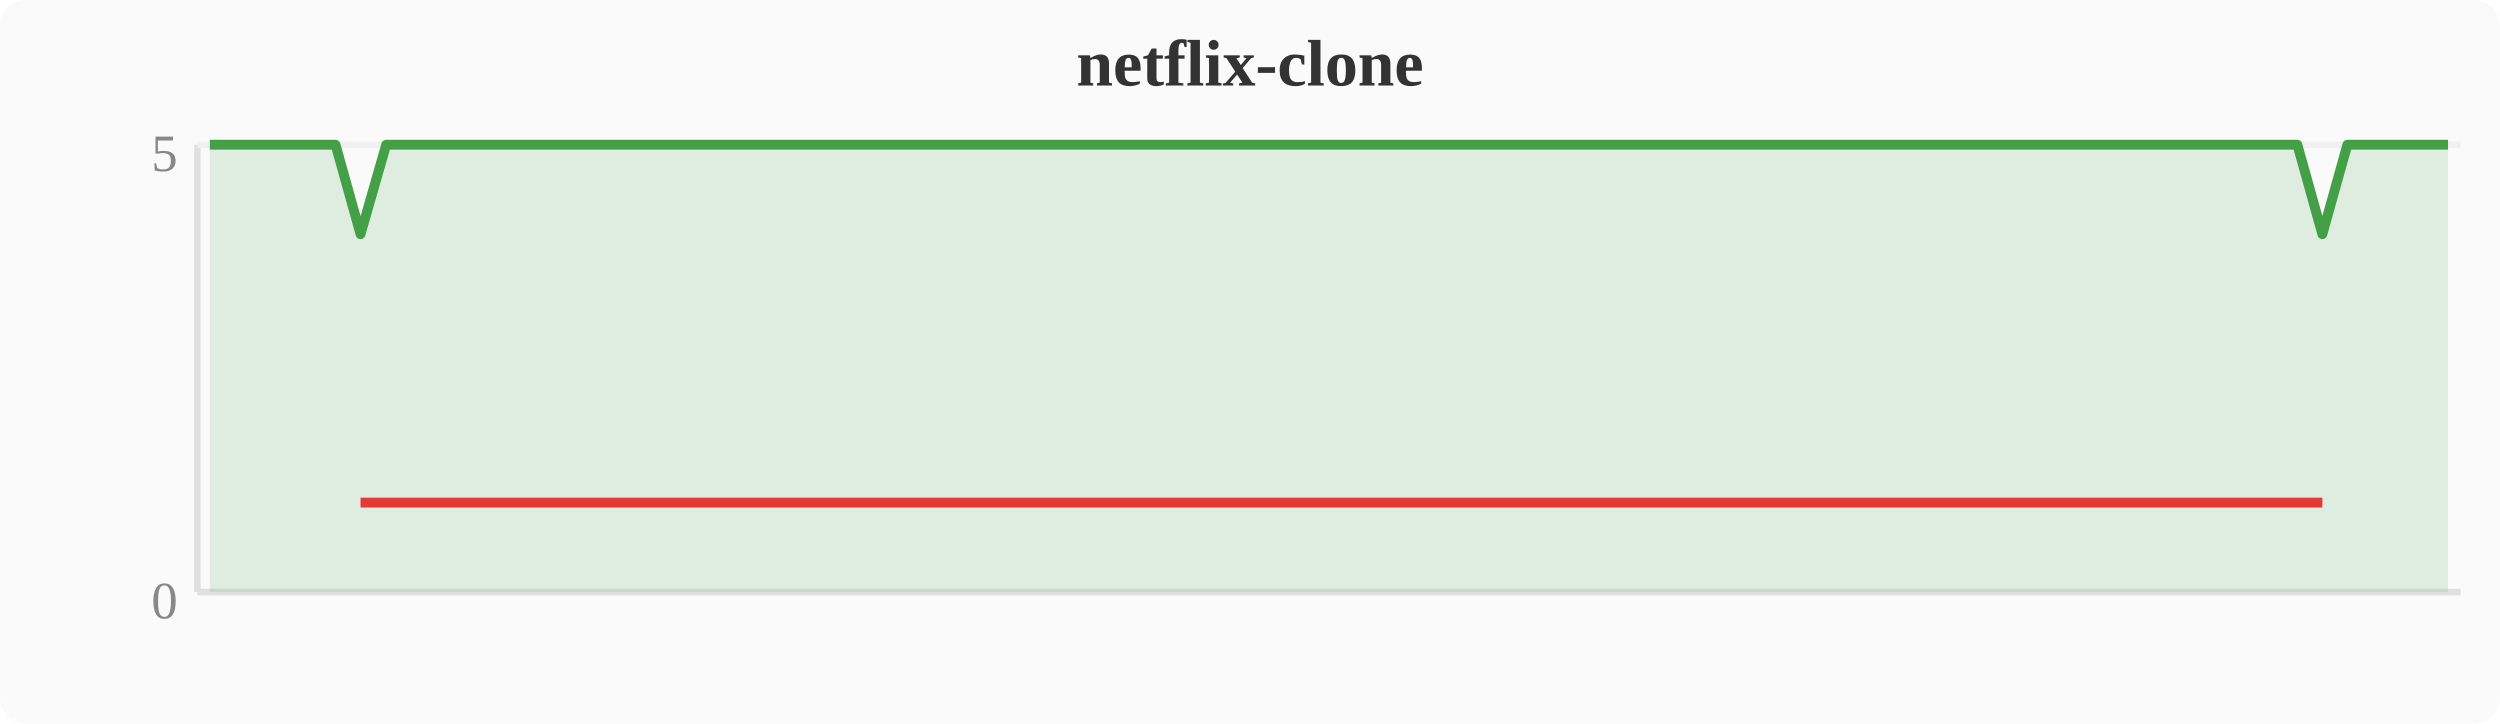
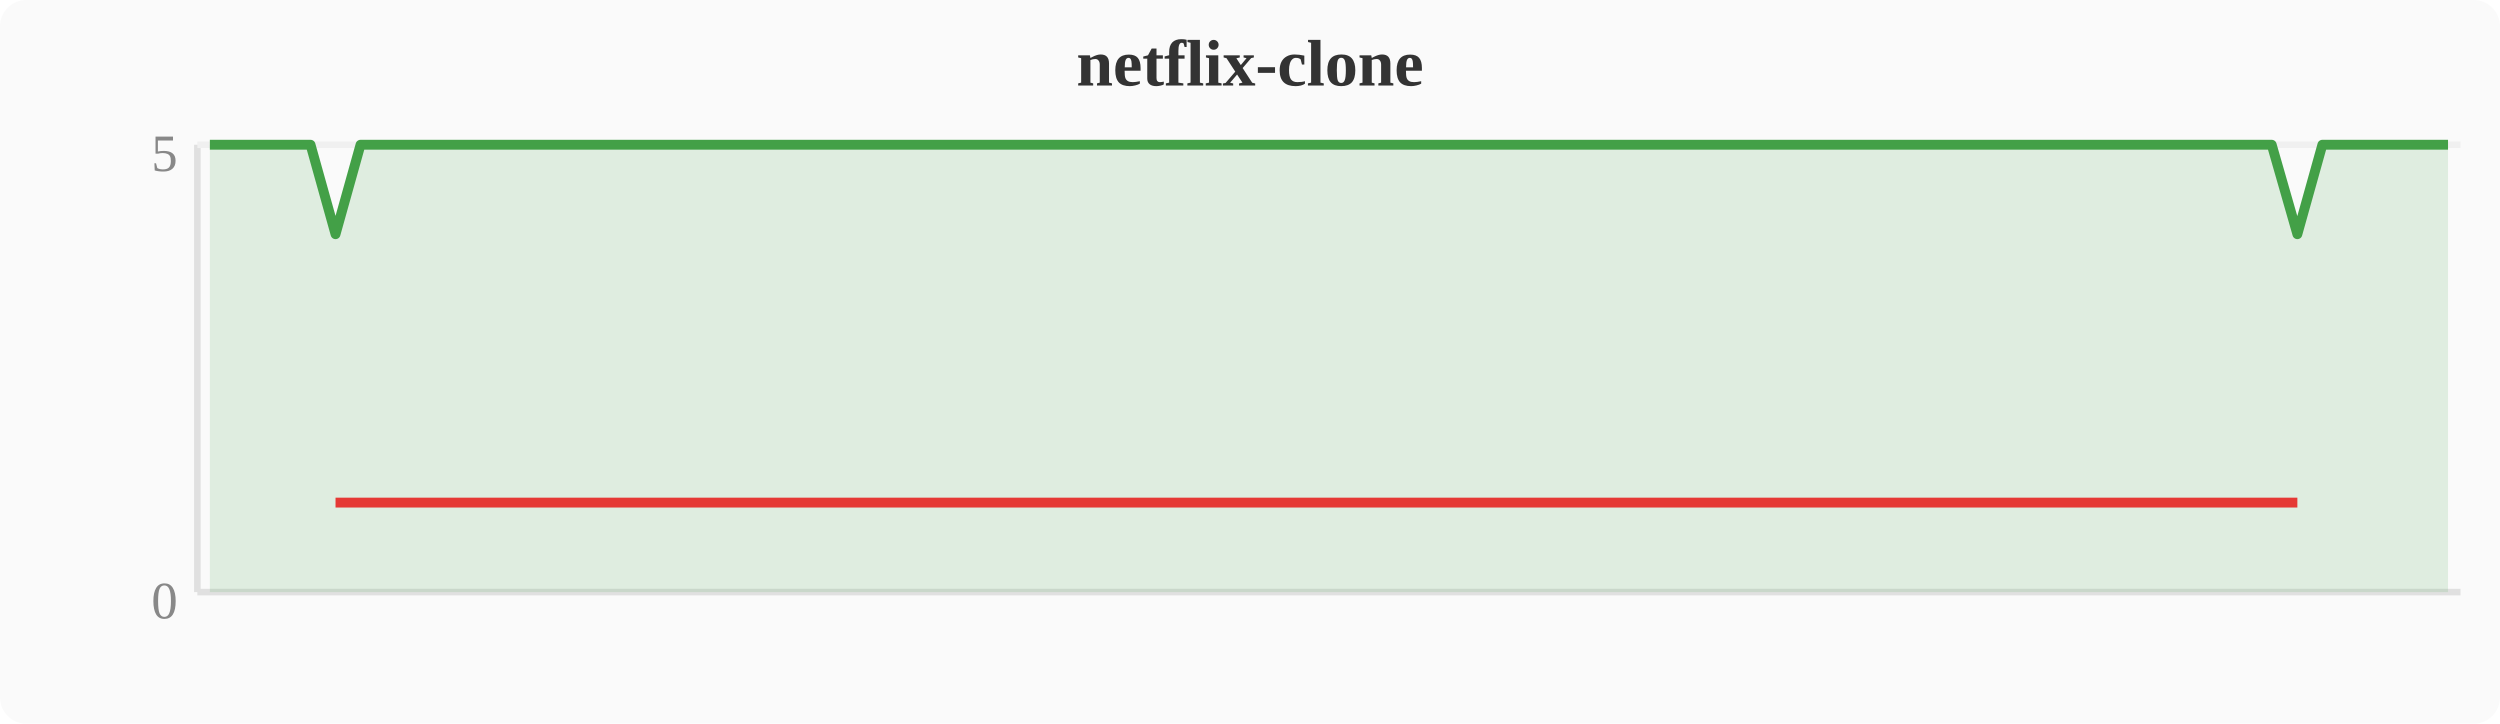
<svg xmlns="http://www.w3.org/2000/svg" width="380" height="110" viewBox="0 0 380 110">
  <rect width="380" height="110" fill="#fafafa" rx="4" />
  <text x="190" y="13" text-anchor="middle" font-size="10" font-weight="bold" fill="#333">netflix-clone</text>
  <line x1="30" y1="22" x2="30" y2="90" stroke="#e0e0e0" stroke-width="1" />
  <line x1="30" y1="90" x2="374" y2="90" stroke="#e0e0e0" stroke-width="1" />
  <line x1="30" y1="22" x2="374" y2="22" stroke="#f0f0f0" stroke-width="1" />
  <text x="27" y="94" text-anchor="end" font-size="8" fill="#888">0</text>
  <text x="27" y="26" text-anchor="end" font-size="8" fill="#888">5</text>
-   <polygon points="31.9,22.0 35.7,22.0 39.6,22.0 43.4,22.0 47.2,22.0 51.0,22.0 54.8,35.6 58.7,22.0 62.5,22.0 66.3,22.0 70.1,22.0 74.0,22.0 77.8,22.0 81.6,22.0 85.4,22.0 89.2,22.0 93.1,22.0 96.9,22.0 100.7,22.0 104.5,22.0 108.4,22.0 112.2,22.0 116.0,22.0 119.8,22.0 123.6,22.0 127.5,22.0 131.3,22.0 135.1,22.0 138.9,22.0 142.8,22.0 146.6,22.0 150.4,22.0 154.2,22.0 158.0,22.0 161.9,22.0 165.7,22.0 169.5,22.0 173.3,22.0 177.2,22.0 181.0,22.0 184.8,22.0 188.6,22.0 192.4,22.0 196.3,22.0 200.1,22.0 203.9,22.0 207.7,22.0 211.6,22.0 215.4,22.0 219.2,22.0 223.0,22.0 226.8,22.0 230.7,22.0 234.5,22.0 238.3,22.0 242.1,22.0 246.0,22.0 249.8,22.0 253.6,22.0 257.4,22.0 261.2,22.0 265.1,22.0 268.9,22.0 272.7,22.0 276.5,22.0 280.4,22.0 284.2,22.0 288.0,22.0 291.8,22.0 295.6,22.0 299.5,22.0 303.3,22.0 307.1,22.0 310.9,22.0 314.8,22.0 318.6,22.0 322.4,22.0 326.2,22.0 330.0,22.0 333.9,22.0 337.7,22.0 341.5,22.0 345.3,22.0 349.2,22.0 353.0,35.6 356.8,22.0 360.6,22.0 364.4,22.0 368.3,22.0 372.1,22.0 372.1,90 31.9,90" fill="#43a047" opacity="0.15" />
-   <polyline points="31.9,22.0 35.7,22.0 39.6,22.0 43.4,22.0 47.2,22.0 51.0,22.0 54.8,35.6 58.7,22.0 62.5,22.0 66.3,22.0 70.1,22.0 74.0,22.0 77.8,22.0 81.6,22.0 85.4,22.0 89.2,22.0 93.1,22.0 96.9,22.0 100.7,22.0 104.5,22.0 108.4,22.0 112.2,22.0 116.0,22.0 119.8,22.0 123.6,22.0 127.5,22.0 131.3,22.0 135.1,22.0 138.9,22.0 142.8,22.0 146.6,22.0 150.4,22.0 154.2,22.0 158.0,22.0 161.9,22.0 165.7,22.0 169.5,22.0 173.3,22.0 177.2,22.0 181.0,22.0 184.8,22.0 188.6,22.0 192.4,22.0 196.3,22.0 200.1,22.0 203.9,22.0 207.7,22.0 211.6,22.0 215.4,22.0 219.2,22.0 223.0,22.0 226.8,22.0 230.7,22.0 234.5,22.0 238.3,22.0 242.1,22.0 246.0,22.0 249.8,22.0 253.6,22.0 257.4,22.0 261.2,22.0 265.1,22.0 268.9,22.0 272.7,22.0 276.5,22.0 280.4,22.0 284.2,22.0 288.0,22.0 291.8,22.0 295.6,22.0 299.5,22.0 303.3,22.0 307.1,22.0 310.9,22.0 314.8,22.0 318.6,22.0 322.4,22.0 326.2,22.0 330.0,22.0 333.9,22.0 337.7,22.0 341.5,22.0 345.3,22.0 349.2,22.0 353.0,35.6 356.8,22.0 360.6,22.0 364.4,22.0 368.3,22.0 372.1,22.0" fill="none" stroke="#43a047" stroke-width="1.5" stroke-linejoin="round" />
-   <polyline points="54.8,76.4 353.0,76.4" fill="none" stroke="#e53935" stroke-width="1.5" stroke-linejoin="round" />
+   <polygon points="31.9,22.0 35.7,22.0 39.6,22.0 43.4,22.0 47.2,22.0 51.0,35.6 54.8,22.0 58.7,22.0 62.5,22.0 66.3,22.0 70.1,22.0 74.0,22.0 77.8,22.0 81.6,22.0 85.4,22.0 89.2,22.0 93.1,22.0 96.9,22.0 100.7,22.0 104.5,22.0 108.4,22.0 112.2,22.0 116.0,22.0 119.8,22.0 123.6,22.0 127.5,22.0 131.3,22.0 135.1,22.0 138.9,22.0 142.8,22.0 146.6,22.0 150.4,22.0 154.2,22.0 158.0,22.0 161.9,22.0 165.7,22.0 169.5,22.0 173.3,22.0 177.2,22.0 181.0,22.0 184.8,22.0 188.6,22.0 192.4,22.0 196.3,22.0 200.1,22.0 203.9,22.0 207.7,22.0 211.6,22.0 215.4,22.0 219.2,22.0 223.0,22.0 226.8,22.0 230.7,22.0 234.5,22.0 238.3,22.0 242.1,22.0 246.0,22.0 249.8,22.0 253.6,22.0 257.4,22.0 261.2,22.0 265.1,22.0 268.9,22.0 272.7,22.0 276.5,22.0 280.4,22.0 284.2,22.0 288.0,22.0 291.8,22.0 295.6,22.0 299.5,22.0 303.3,22.0 307.1,22.0 310.9,22.0 314.8,22.0 318.6,22.0 322.4,22.0 326.2,22.0 330.0,22.0 333.9,22.0 337.7,22.0 341.5,22.0 345.3,22.0 349.2,35.6 353.0,22.0 356.8,22.0 360.6,22.0 364.4,22.0 368.3,22.0 372.1,22.0 372.1,90 31.9,90" fill="#43a047" opacity="0.15" />
+   <polyline points="31.9,22.0 35.7,22.0 39.6,22.0 43.4,22.0 47.2,22.0 51.0,35.6 54.8,22.0 58.7,22.0 62.5,22.0 66.3,22.0 70.1,22.0 74.0,22.0 77.8,22.0 81.6,22.0 85.4,22.0 89.2,22.0 93.1,22.0 96.9,22.0 100.7,22.0 104.5,22.0 108.4,22.0 112.2,22.0 116.0,22.0 119.8,22.0 123.6,22.0 127.5,22.0 131.3,22.0 135.1,22.0 138.9,22.0 142.8,22.0 146.6,22.0 150.4,22.0 154.2,22.0 158.0,22.0 161.9,22.0 165.7,22.0 169.5,22.0 173.3,22.0 177.2,22.0 181.0,22.0 184.8,22.0 188.6,22.0 192.4,22.0 196.3,22.0 200.1,22.0 203.9,22.0 207.7,22.0 211.6,22.0 215.4,22.0 219.2,22.0 223.0,22.0 226.8,22.0 230.7,22.0 234.5,22.0 238.3,22.0 242.1,22.0 246.0,22.0 249.8,22.0 253.6,22.0 257.4,22.0 261.2,22.0 265.1,22.0 268.9,22.0 272.7,22.0 276.5,22.0 280.4,22.0 284.2,22.0 288.0,22.0 291.8,22.0 295.6,22.0 299.5,22.0 303.3,22.0 307.1,22.0 310.9,22.0 314.8,22.0 318.6,22.0 322.4,22.0 326.2,22.0 330.0,22.0 333.9,22.0 337.7,22.0 341.5,22.0 345.3,22.0 349.2,35.6 353.0,22.0 356.8,22.0 360.6,22.0 364.4,22.0 368.3,22.0 372.1,22.0" fill="none" stroke="#43a047" stroke-width="1.5" stroke-linejoin="round" />
+   <polyline points="51.0,76.4 349.2,76.4" fill="none" stroke="#e53935" stroke-width="1.5" stroke-linejoin="round" />
</svg>
